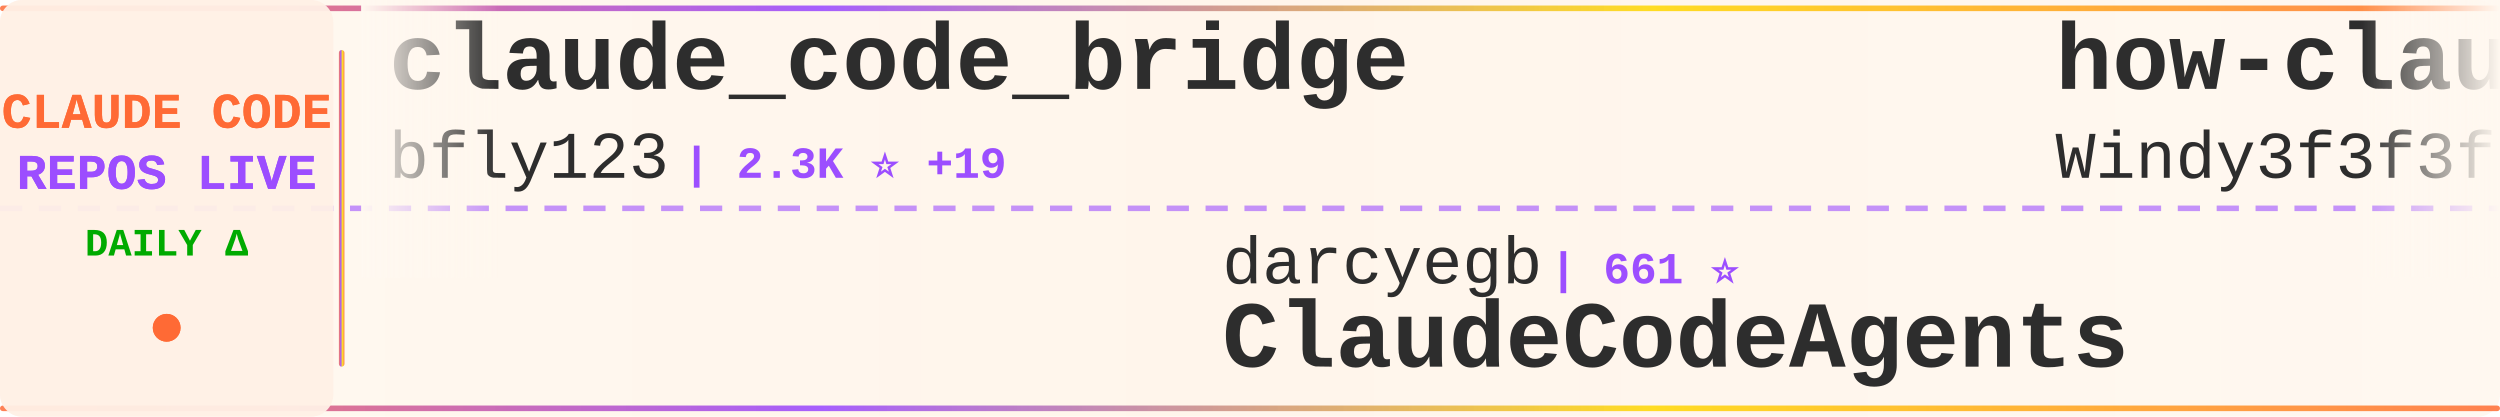
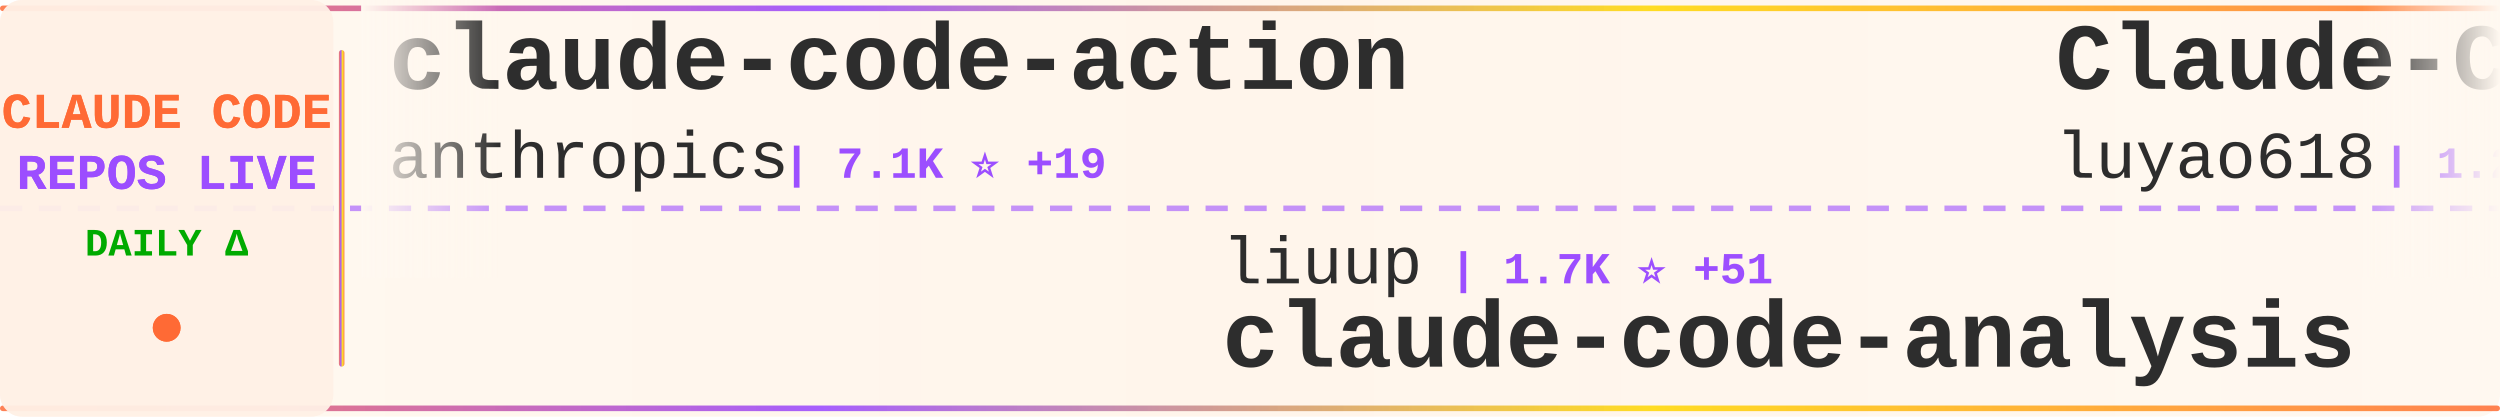
<svg xmlns="http://www.w3.org/2000/svg" width="900" height="150">
  <defs>
    <linearGradient id="tickerBg" x1="0%" y1="0%" x2="100%" y2="0%">
      <stop offset="0%" style="stop-color:#fff8f0;stop-opacity:0.98" />
      <stop offset="50%" style="stop-color:#fff5eb;stop-opacity:1" />
      <stop offset="100%" style="stop-color:#fff8f0;stop-opacity:0.98" />
    </linearGradient>
    <linearGradient id="borderGrad" x1="0%" y1="0%" x2="100%" y2="0%">
      <stop offset="0%" style="stop-color:#FF6B35;stop-opacity:0.85">
        <animate attributeName="stop-opacity" values="0.85;1;0.85" dur="2s" repeatCount="indefinite" />
      </stop>
      <stop offset="33%" style="stop-color:#9C4EFF;stop-opacity:0.9">
        <animate attributeName="stop-opacity" values="0.9;1;0.9" dur="2.2s" repeatCount="indefinite" />
      </stop>
      <stop offset="66%" style="stop-color:#FFD700;stop-opacity:0.85">
        <animate attributeName="stop-opacity" values="0.85;1;0.85" dur="1.8s" repeatCount="indefinite" />
      </stop>
      <stop offset="100%" style="stop-color:#FF6B35;stop-opacity:0.85">
        <animate attributeName="stop-opacity" values="0.85;1;0.85" dur="2s" repeatCount="indefinite" />
      </stop>
    </linearGradient>
    <filter id="textGlow">
      <feGaussianBlur stdDeviation="0.15" result="coloredBlur" />
      <feMerge>
        <feMergeNode in="coloredBlur" />
        <feMergeNode in="SourceGraphic" />
      </feMerge>
    </filter>
    <filter id="metricGlow">
      <feGaussianBlur stdDeviation="0.2" result="coloredBlur" />
      <feMerge>
        <feMergeNode in="coloredBlur" />
        <feMergeNode in="SourceGraphic" />
      </feMerge>
    </filter>
    <linearGradient id="leftFade" x1="0%" y1="0%" x2="100%" y2="0%">
      <stop offset="0%" style="stop-color:#fff8f0;stop-opacity:1" />
      <stop offset="100%" style="stop-color:#fff8f0;stop-opacity:0" />
    </linearGradient>
    <linearGradient id="rightFade" x1="0%" y1="0%" x2="100%" y2="0%">
      <stop offset="0%" style="stop-color:#fff8f0;stop-opacity:0" />
      <stop offset="100%" style="stop-color:#fff8f0;stop-opacity:1" />
    </linearGradient>
  </defs>
  <rect width="900" height="150" fill="url(#tickerBg)" rx="8" />
  <rect x="0" y="2" width="900" height="2" fill="url(#borderGrad)" rx="1" />
  <rect x="0" y="146" width="900" height="2" fill="url(#borderGrad)" rx="1" />
  <line x1="0" y1="75" x2="900" y2="75" stroke="#9C4EFF" stroke-width="2" stroke-dasharray="8 6" opacity="0.6" />
  <rect x="0" y="0" width="120" height="150" fill="#fff0e6" opacity="0.95" rx="8" />
  <text x="60" y="46" font-family="'Courier New', monospace" font-size="18" font-weight="bold" fill="#FF6B35" text-anchor="middle" filter="url(#textGlow)">
    CLAUDE CODE
  </text>
  <text x="60" y="68" font-family="'Courier New', monospace" font-size="18" font-weight="bold" fill="#9C4EFF" text-anchor="middle" filter="url(#textGlow)">
    REPOS LIVE
  </text>
  <text x="60" y="92" font-family="'Courier New', monospace" font-size="14" font-weight="bold" fill="#00aa00" text-anchor="middle">
    DAILY Δ
  </text>
  <circle cx="60" cy="118" r="5" fill="#FF6B35" filter="url(#metricGlow)">
    <animate attributeName="r" values="4;6;4" dur="1.5s" repeatCount="indefinite" />
    <animate attributeName="opacity" values="0.6;1;0.6" dur="1.5s" repeatCount="indefinite" />
  </circle>
  <rect x="122" y="18" width="2" height="114" fill="url(#borderGrad)" rx="1" />
  <clipPath id="tickerClip">
    <rect x="130" y="0" width="770" height="150" />
  </clipPath>
  <g clip-path="url(#tickerClip)">
    <g id="tickerItems">
      <animateTransform attributeName="transform" attributeType="XML" type="translate" from="0 0" to="-3000 0" dur="54s" repeatCount="indefinite" />
      <g transform="translate(0, 0)">
-         <text x="140" y="32" font-family="'Courier New', monospace" font-size="34" font-weight="bold" fill="#2d2d2d">claude_code_bridge</text>
-         <text x="140" y="64" font-family="'Courier New', monospace" font-size="24" font-weight="normal" fill="#2d2d2d" opacity="1.0">bfly123</text>
-         <text x="246" y="64" font-family="'Courier New', monospace" font-size="16" font-weight="bold" fill="#9C4EFF"> | 2.3K ⭐ +19</text>
+         <text x="140" y="32" font-family="'Courier New', monospace" font-size="34" font-weight="bold" fill="#2d2d2d">claude-code-action</text>
+         <text x="140" y="64" font-family="'Courier New', monospace" font-size="24" font-weight="normal" fill="#2d2d2d" opacity="1.0">anthropics</text>
+         <text x="282" y="64" font-family="'Courier New', monospace" font-size="16" font-weight="bold" fill="#9C4EFF"> | 7.1K ⭐ +19</text>
      </g>
      <g transform="translate(300, 0)">
-         <text x="140" y="102" font-family="'Courier New', monospace" font-size="24" font-weight="normal" fill="#2d2d2d" opacity="1.0">darcyegb</text>
-         <text x="258" y="102" font-family="'Courier New', monospace" font-size="16" font-weight="bold" fill="#9C4EFF"> | 661 ⭐</text>
-         <text x="140" y="132" font-family="'Courier New', monospace" font-size="34" font-weight="bold" fill="#2d2d2d">ClaudeCodeAgents</text>
+         <text x="140" y="102" font-family="'Courier New', monospace" font-size="24" font-weight="normal" fill="#2d2d2d" opacity="1.0">liuup</text>
+         <text x="222" y="102" font-family="'Courier New', monospace" font-size="16" font-weight="bold" fill="#9C4EFF"> | 1.7K ⭐ +51</text>
+         <text x="140" y="132" font-family="'Courier New', monospace" font-size="34" font-weight="bold" fill="#2d2d2d">claude-code-analysis</text>
      </g>
      <g transform="translate(600, 0)">
-         <text x="140" y="32" font-family="'Courier New', monospace" font-size="34" font-weight="bold" fill="#2d2d2d">how-claude-code-works</text>
-         <text x="140" y="64" font-family="'Courier New', monospace" font-size="24" font-weight="normal" fill="#2d2d2d" opacity="1.0">Windy3f3f3f3f</text>
-         <text x="318" y="64" font-family="'Courier New', monospace" font-size="16" font-weight="bold" fill="#9C4EFF"> | 1.9K ⭐ +18</text>
+         <text x="140" y="32" font-family="'Courier New', monospace" font-size="34" font-weight="bold" fill="#2d2d2d">Claude-Code-Source-Study</text>
+         <text x="140" y="64" font-family="'Courier New', monospace" font-size="24" font-weight="normal" fill="#2d2d2d" opacity="1.0">luyao618</text>
+         <text x="258" y="64" font-family="'Courier New', monospace" font-size="16" font-weight="bold" fill="#9C4EFF"> | 1.2K ⭐ +10</text>
      </g>
      <g transform="translate(900, 0)">
-         <text x="140" y="102" font-family="'Courier New', monospace" font-size="24" font-weight="normal" fill="#2d2d2d" opacity="1.0">FlorianBruniaux</text>
-         <text x="342" y="102" font-family="'Courier New', monospace" font-size="16" font-weight="bold" fill="#9C4EFF"> | 3.5K ⭐ +64</text>
-         <text x="140" y="132" font-family="'Courier New', monospace" font-size="34" font-weight="bold" fill="#2d2d2d">claude-code-ultimate-gui...</text>
+         <text x="140" y="102" font-family="'Courier New', monospace" font-size="24" font-weight="normal" fill="#2d2d2d" opacity="1.0">frankbria</text>
+         <text x="270" y="102" font-family="'Courier New', monospace" font-size="16" font-weight="bold" fill="#9C4EFF"> | 8.7K ⭐ +23</text>
+         <text x="140" y="132" font-family="'Courier New', monospace" font-size="34" font-weight="bold" fill="#2d2d2d">ralph-claude-code</text>
      </g>
      <g transform="translate(1200, 0)">
-         <text x="140" y="32" font-family="'Courier New', monospace" font-size="34" font-weight="bold" fill="#2d2d2d">awesome-claude-code-suba...</text>
-         <text x="140" y="64" font-family="'Courier New', monospace" font-size="24" font-weight="normal" fill="#2d2d2d" opacity="1.0">VoltAgent</text>
-         <text x="270" y="64" font-family="'Courier New', monospace" font-size="16" font-weight="bold" fill="#9C4EFF"> | 17.5K ⭐ +98</text>
+         <text x="140" y="32" font-family="'Courier New', monospace" font-size="34" font-weight="bold" fill="#2d2d2d">Claude-code</text>
+         <text x="140" y="64" font-family="'Courier New', monospace" font-size="24" font-weight="normal" fill="#2d2d2d" opacity="1.0">zstmfhy</text>
+         <text x="246" y="64" font-family="'Courier New', monospace" font-size="16" font-weight="bold" fill="#9C4EFF"> | 192 ⭐</text>
      </g>
      <g transform="translate(1500, 0)">
-         <text x="140" y="102" font-family="'Courier New', monospace" font-size="24" font-weight="normal" fill="#2d2d2d" opacity="1.0">zebbern</text>
-         <text x="246" y="102" font-family="'Courier New', monospace" font-size="16" font-weight="bold" fill="#9C4EFF"> | 3.9K ⭐ +7</text>
-         <text x="140" y="132" font-family="'Courier New', monospace" font-size="34" font-weight="bold" fill="#2d2d2d">claude-code-guide</text>
+         <text x="140" y="102" font-family="'Courier New', monospace" font-size="24" font-weight="normal" fill="#2d2d2d" opacity="1.0">router-for-me</text>
+         <text x="318" y="102" font-family="'Courier New', monospace" font-size="16" font-weight="bold" fill="#9C4EFF"> | 26.6K ⭐ +317</text>
+         <text x="140" y="132" font-family="'Courier New', monospace" font-size="34" font-weight="bold" fill="#2d2d2d">CLIProxyAPI</text>
      </g>
      <g transform="translate(1800, 0)">
-         <text x="140" y="32" font-family="'Courier New', monospace" font-size="34" font-weight="bold" fill="#2d2d2d">claude-task-master</text>
-         <text x="140" y="64" font-family="'Courier New', monospace" font-size="24" font-weight="normal" fill="#2d2d2d" opacity="1.0">eyaltoledano</text>
-         <text x="306" y="64" font-family="'Courier New', monospace" font-size="16" font-weight="bold" fill="#9C4EFF"> | 26.6K ⭐ +19</text>
+         <text x="140" y="32" font-family="'Courier New', monospace" font-size="34" font-weight="bold" fill="#2d2d2d">claude-code-best-practic...</text>
+         <text x="140" y="64" font-family="'Courier New', monospace" font-size="24" font-weight="normal" fill="#2d2d2d" opacity="1.0">shanraisshan</text>
+         <text x="306" y="64" font-family="'Courier New', monospace" font-size="16" font-weight="bold" fill="#9C4EFF"> | 45.5K ⭐ +690</text>
      </g>
      <g transform="translate(2100, 0)">
-         <text x="140" y="102" font-family="'Courier New', monospace" font-size="24" font-weight="normal" fill="#2d2d2d" opacity="1.0">777genius</text>
-         <text x="270" y="102" font-family="'Courier New', monospace" font-size="16" font-weight="bold" fill="#9C4EFF"> | 897 ⭐ +3</text>
-         <text x="140" y="132" font-family="'Courier New', monospace" font-size="34" font-weight="bold" fill="#2d2d2d">claude-code-source-code</text>
+         <text x="140" y="102" font-family="'Courier New', monospace" font-size="24" font-weight="normal" fill="#2d2d2d" opacity="1.0">JrCx7scC</text>
+         <text x="258" y="102" font-family="'Courier New', monospace" font-size="16" font-weight="bold" fill="#9C4EFF"> | 344 ⭐ +4</text>
+         <text x="140" y="132" font-family="'Courier New', monospace" font-size="34" font-weight="bold" fill="#2d2d2d">claude-code-source</text>
      </g>
      <g transform="translate(2400, 0)">
-         <text x="140" y="32" font-family="'Courier New', monospace" font-size="34" font-weight="bold" fill="#2d2d2d">Claude-Code</text>
-         <text x="140" y="64" font-family="'Courier New', monospace" font-size="24" font-weight="normal" fill="#2d2d2d" opacity="1.0">pengchengneo</text>
-         <text x="306" y="64" font-family="'Courier New', monospace" font-size="16" font-weight="bold" fill="#9C4EFF"> | 1.2K ⭐ +5</text>
+         <text x="140" y="32" font-family="'Courier New', monospace" font-size="34" font-weight="bold" fill="#2d2d2d">claude-code-webui</text>
+         <text x="140" y="64" font-family="'Courier New', monospace" font-size="24" font-weight="normal" fill="#2d2d2d" opacity="1.0">sugyan</text>
+         <text x="234" y="64" font-family="'Courier New', monospace" font-size="16" font-weight="bold" fill="#9C4EFF"> | 1.0K ⭐ +7</text>
      </g>
      <g transform="translate(2700, 0)">
-         <text x="140" y="102" font-family="'Courier New', monospace" font-size="24" font-weight="normal" fill="#2d2d2d" opacity="1.0">RichardAtCT</text>
-         <text x="294" y="102" font-family="'Courier New', monospace" font-size="16" font-weight="bold" fill="#9C4EFF"> | 2.4K ⭐ +6</text>
-         <text x="140" y="132" font-family="'Courier New', monospace" font-size="34" font-weight="bold" fill="#2d2d2d">claude-code-telegram</text>
+         <text x="140" y="102" font-family="'Courier New', monospace" font-size="24" font-weight="normal" fill="#2d2d2d" opacity="1.0">KimYx0207</text>
+         <text x="270" y="102" font-family="'Courier New', monospace" font-size="16" font-weight="bold" fill="#9C4EFF"> | 3.3K ⭐ +33</text>
+         <text x="140" y="132" font-family="'Courier New', monospace" font-size="34" font-weight="bold" fill="#2d2d2d">Claude-Code-x-OpenClaw-G...</text>
      </g>
      <g transform="translate(3000, 0)">
-         <text x="140" y="32" font-family="'Courier New', monospace" font-size="34" font-weight="bold" fill="#2d2d2d">claude_code_bridge</text>
-         <text x="140" y="64" font-family="'Courier New', monospace" font-size="24" font-weight="normal" fill="#2d2d2d" opacity="1.0">bfly123</text>
-         <text x="246" y="64" font-family="'Courier New', monospace" font-size="16" font-weight="bold" fill="#9C4EFF"> | 2.3K ⭐ +19</text>
+         <text x="140" y="32" font-family="'Courier New', monospace" font-size="34" font-weight="bold" fill="#2d2d2d">claude-code-action</text>
+         <text x="140" y="64" font-family="'Courier New', monospace" font-size="24" font-weight="normal" fill="#2d2d2d" opacity="1.0">anthropics</text>
+         <text x="282" y="64" font-family="'Courier New', monospace" font-size="16" font-weight="bold" fill="#9C4EFF"> | 7.1K ⭐ +19</text>
      </g>
      <g transform="translate(3300, 0)">
-         <text x="140" y="102" font-family="'Courier New', monospace" font-size="24" font-weight="normal" fill="#2d2d2d" opacity="1.0">darcyegb</text>
-         <text x="258" y="102" font-family="'Courier New', monospace" font-size="16" font-weight="bold" fill="#9C4EFF"> | 661 ⭐</text>
-         <text x="140" y="132" font-family="'Courier New', monospace" font-size="34" font-weight="bold" fill="#2d2d2d">ClaudeCodeAgents</text>
+         <text x="140" y="102" font-family="'Courier New', monospace" font-size="24" font-weight="normal" fill="#2d2d2d" opacity="1.0">liuup</text>
+         <text x="222" y="102" font-family="'Courier New', monospace" font-size="16" font-weight="bold" fill="#9C4EFF"> | 1.7K ⭐ +51</text>
+         <text x="140" y="132" font-family="'Courier New', monospace" font-size="34" font-weight="bold" fill="#2d2d2d">claude-code-analysis</text>
      </g>
      <g transform="translate(3600, 0)">
-         <text x="140" y="32" font-family="'Courier New', monospace" font-size="34" font-weight="bold" fill="#2d2d2d">how-claude-code-works</text>
-         <text x="140" y="64" font-family="'Courier New', monospace" font-size="24" font-weight="normal" fill="#2d2d2d" opacity="1.0">Windy3f3f3f3f</text>
-         <text x="318" y="64" font-family="'Courier New', monospace" font-size="16" font-weight="bold" fill="#9C4EFF"> | 1.9K ⭐ +18</text>
+         <text x="140" y="32" font-family="'Courier New', monospace" font-size="34" font-weight="bold" fill="#2d2d2d">Claude-Code-Source-Study</text>
+         <text x="140" y="64" font-family="'Courier New', monospace" font-size="24" font-weight="normal" fill="#2d2d2d" opacity="1.0">luyao618</text>
+         <text x="258" y="64" font-family="'Courier New', monospace" font-size="16" font-weight="bold" fill="#9C4EFF"> | 1.2K ⭐ +10</text>
      </g>
      <g transform="translate(3900, 0)">
-         <text x="140" y="102" font-family="'Courier New', monospace" font-size="24" font-weight="normal" fill="#2d2d2d" opacity="1.0">FlorianBruniaux</text>
-         <text x="342" y="102" font-family="'Courier New', monospace" font-size="16" font-weight="bold" fill="#9C4EFF"> | 3.5K ⭐ +64</text>
-         <text x="140" y="132" font-family="'Courier New', monospace" font-size="34" font-weight="bold" fill="#2d2d2d">claude-code-ultimate-gui...</text>
+         <text x="140" y="102" font-family="'Courier New', monospace" font-size="24" font-weight="normal" fill="#2d2d2d" opacity="1.0">frankbria</text>
+         <text x="270" y="102" font-family="'Courier New', monospace" font-size="16" font-weight="bold" fill="#9C4EFF"> | 8.7K ⭐ +23</text>
+         <text x="140" y="132" font-family="'Courier New', monospace" font-size="34" font-weight="bold" fill="#2d2d2d">ralph-claude-code</text>
      </g>
    </g>
  </g>
  <rect x="130" y="0" width="50" height="100" fill="url(#leftFade)" />
  <rect x="850" y="0" width="50" height="100" fill="url(#rightFade)" />
</svg>
